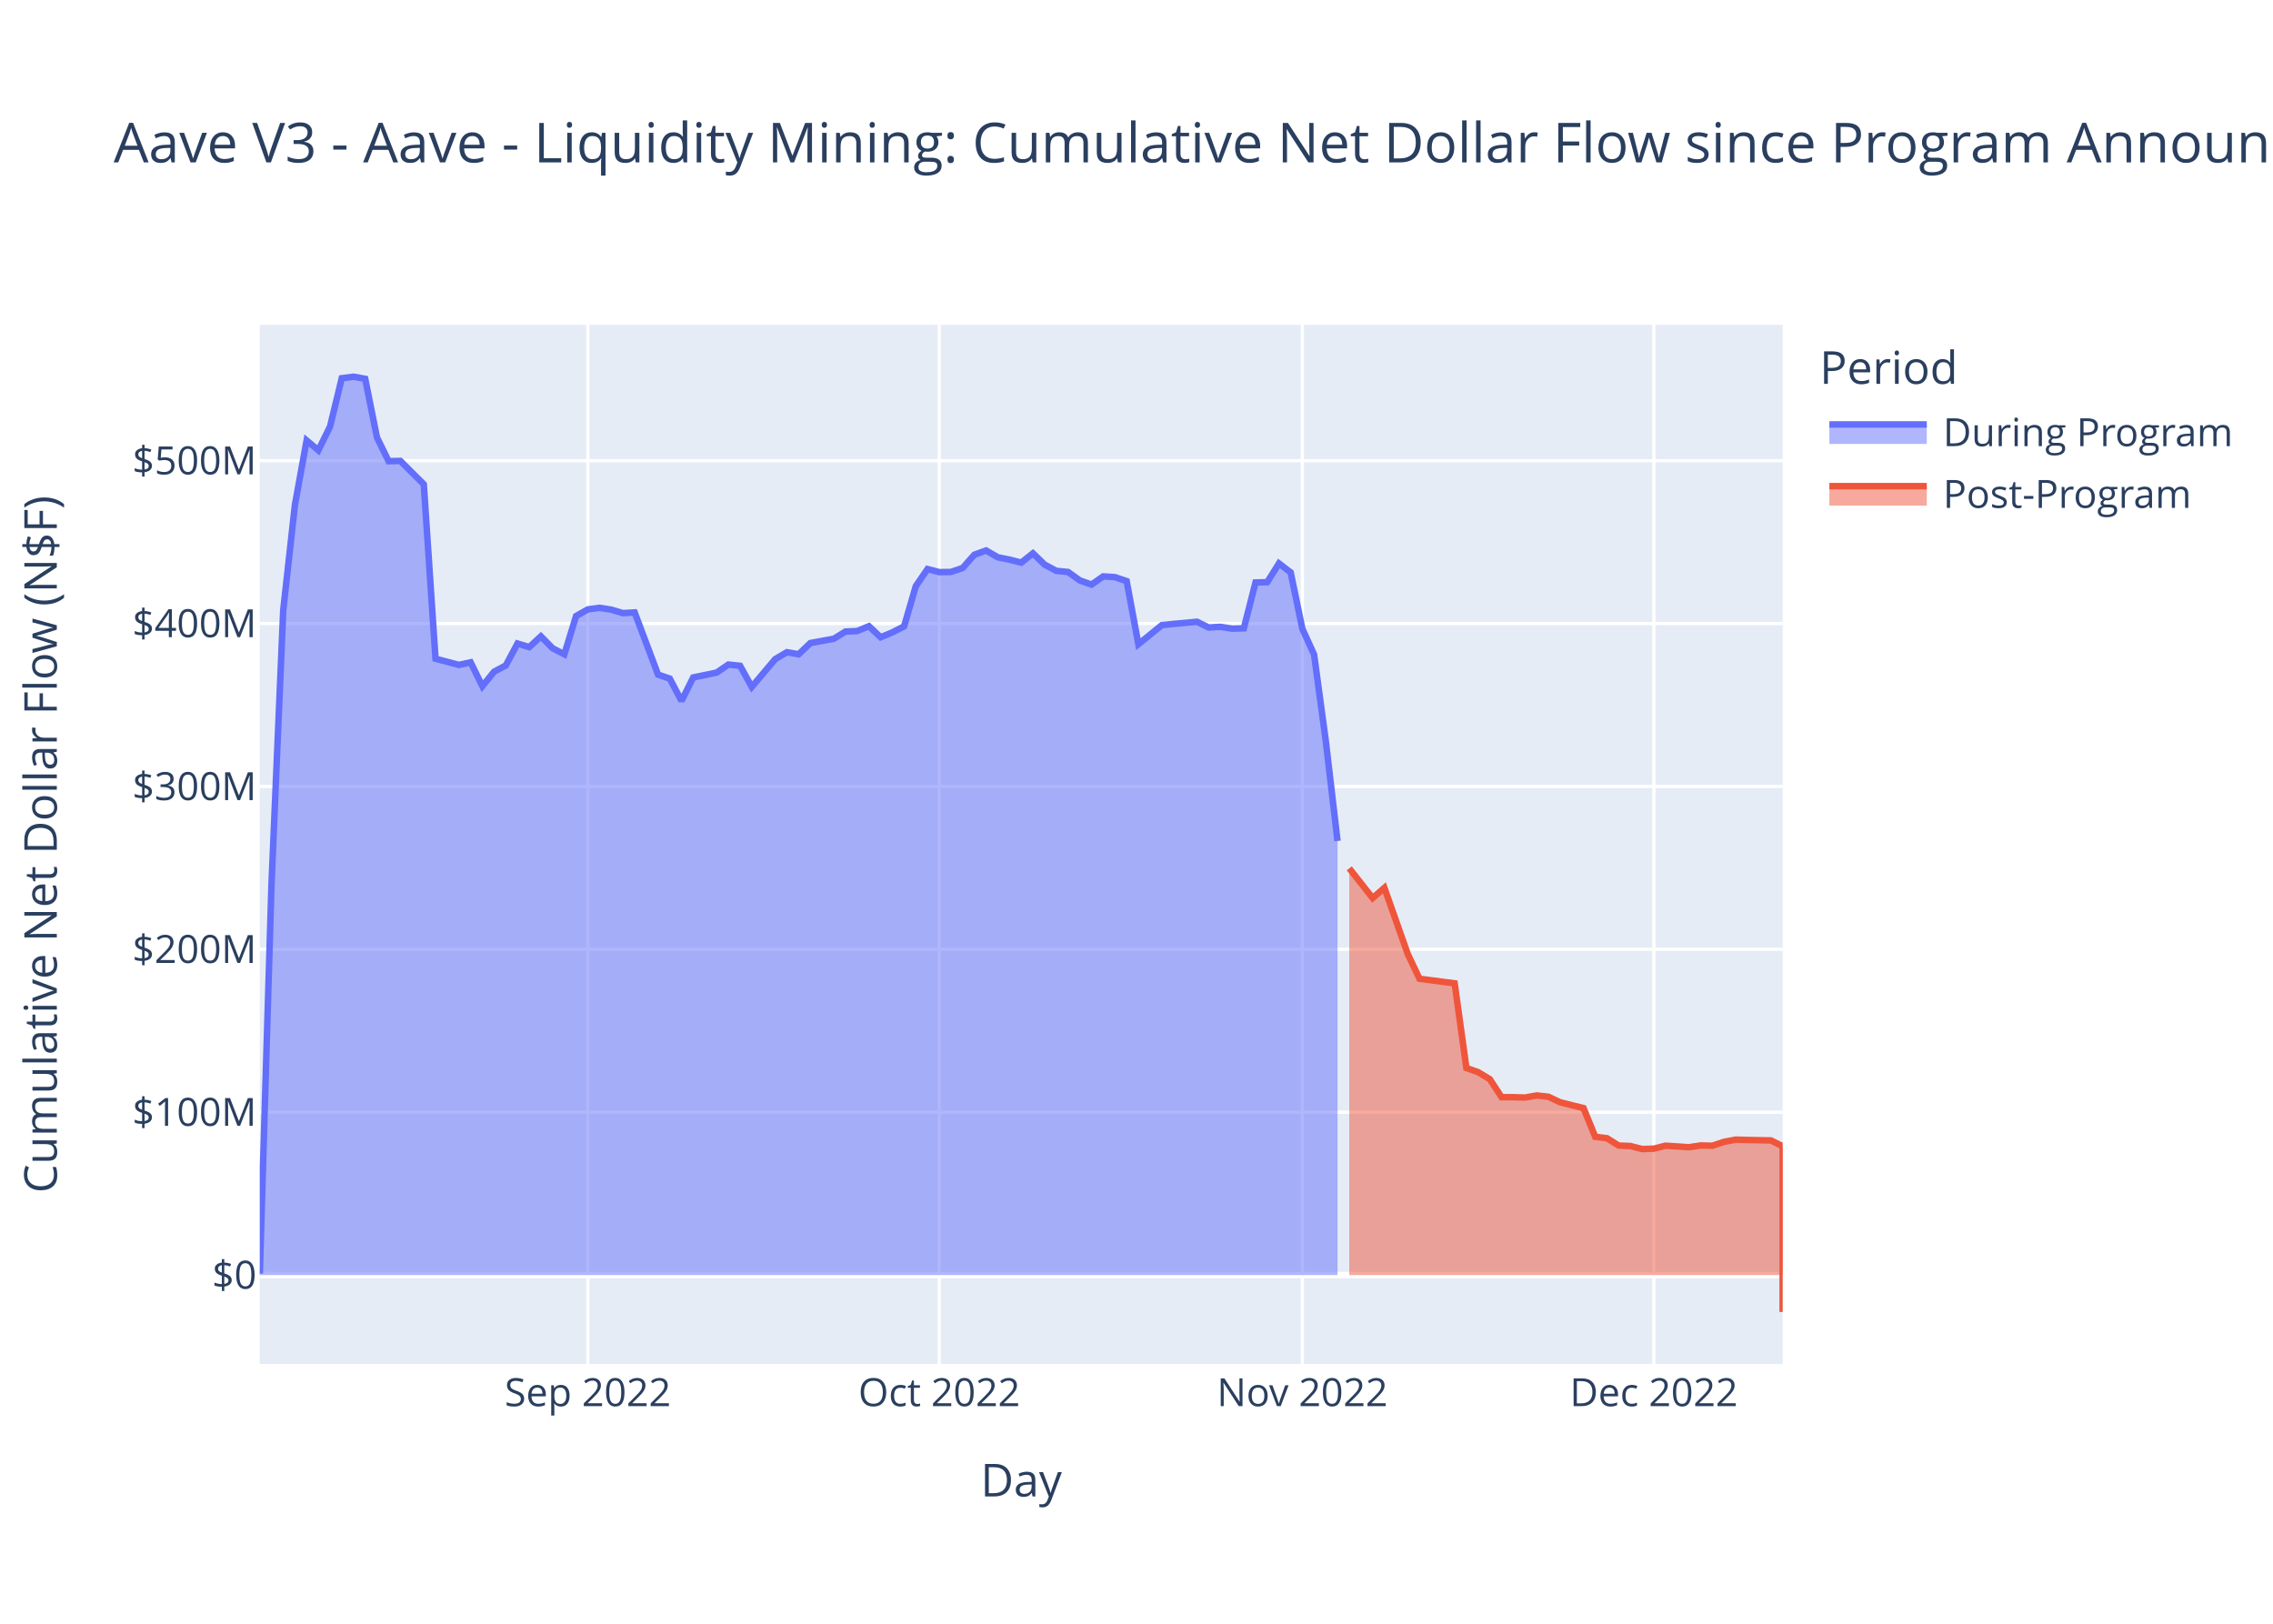
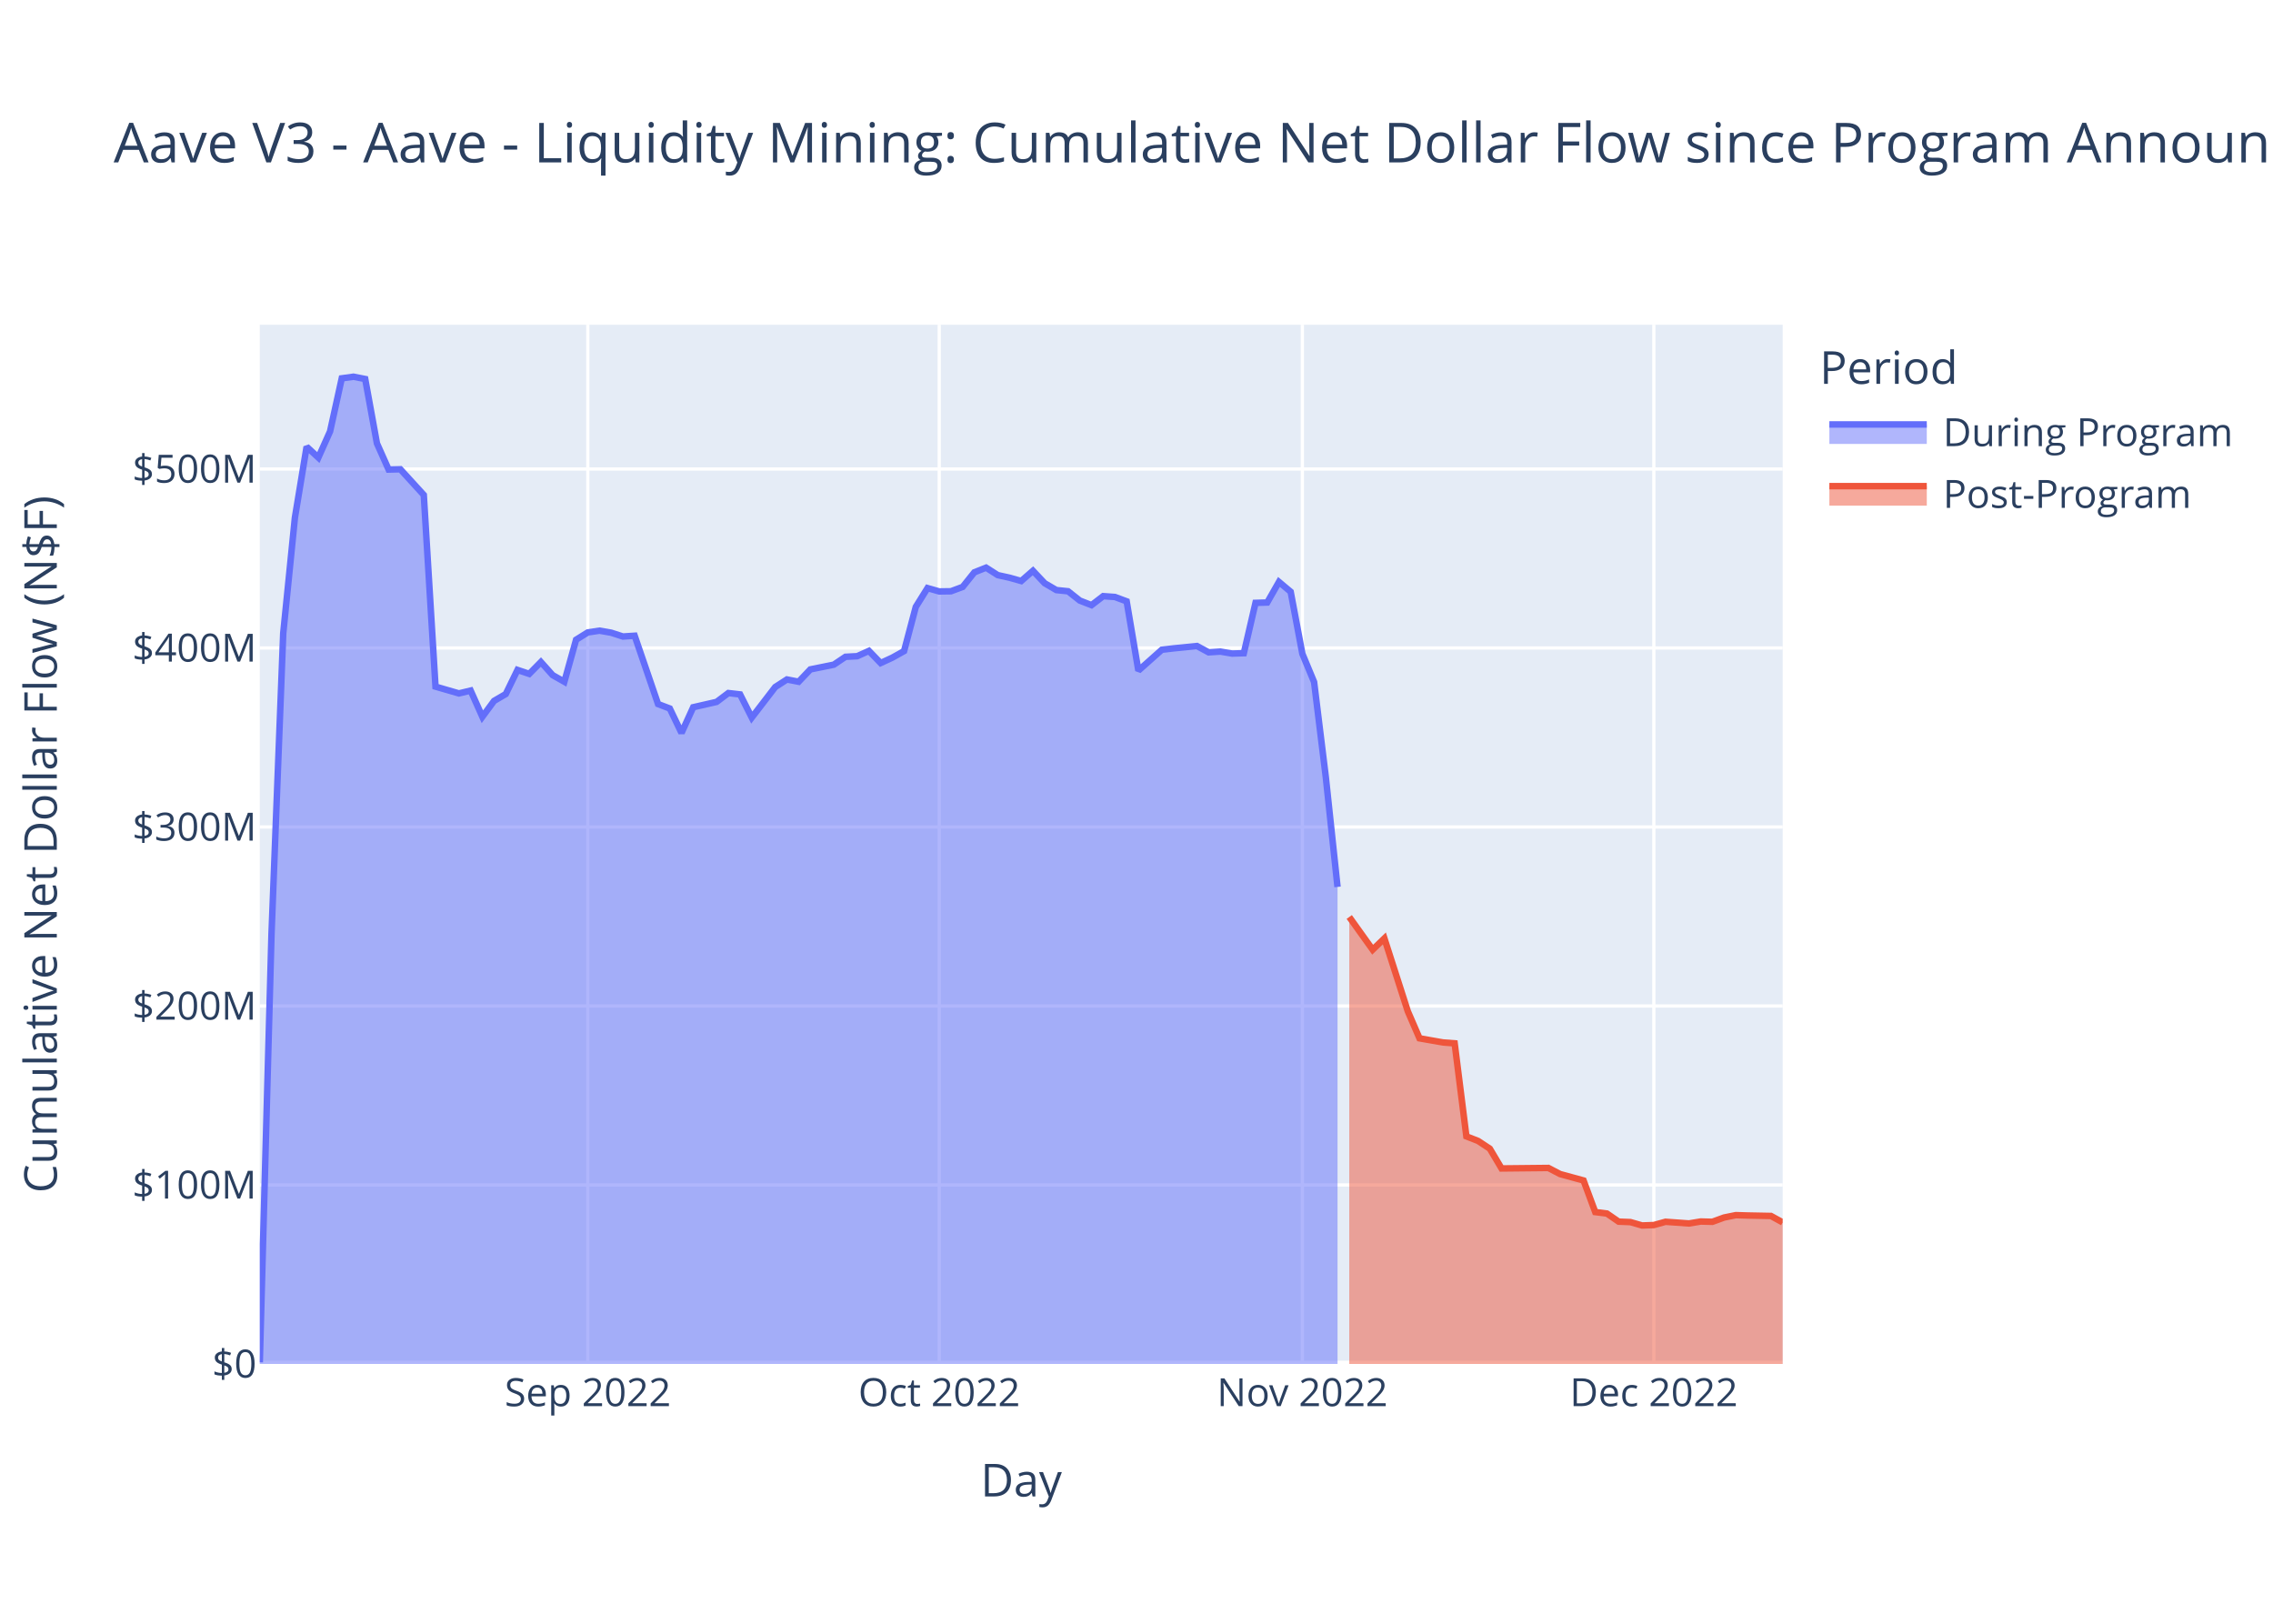
<svg xmlns="http://www.w3.org/2000/svg" class="main-svg" width="700" height="500" style="" viewBox="0 0 700 500">
  <rect x="0" y="0" width="700" height="500" style="fill: rgb(255, 255, 255); fill-opacity: 1;" />
-   <defs id="defs-38d198">
+   <defs id="defs-422dca">
    <g class="clips">
-       <clipPath id="clip38d198xyplot" class="plotclip">
+       <clipPath id="clip422dcaxyplot" class="plotclip">
        <rect width="469" height="320" />
      </clipPath>
-       <clipPath class="axesclip" id="clip38d198x">
+       <clipPath class="axesclip" id="clip422dcax">
        <rect x="80" y="0" width="469" height="500" />
      </clipPath>
-       <clipPath class="axesclip" id="clip38d198y">
+       <clipPath class="axesclip" id="clip422dcay">
        <rect x="0" y="100" width="700" height="320" />
      </clipPath>
-       <clipPath class="axesclip" id="clip38d198xy">
+       <clipPath class="axesclip" id="clip422dcaxy">
        <rect x="80" y="100" width="469" height="320" />
      </clipPath>
    </g>
    <g class="gradients" />
    <g class="patterns" />
  </defs>
  <g class="bglayer">
    <rect class="bg" x="80" y="100" width="469" height="320" style="fill: rgb(229, 236, 246); fill-opacity: 1; stroke-width: 0;" />
  </g>
  <g class="layer-below">
    <g class="imagelayer" />
    <g class="shapelayer" />
  </g>
  <g class="cartesianlayer">
    <g class="subplot xy">
      <g class="layer-subplot">
        <g class="shapelayer" />
        <g class="imagelayer" />
      </g>
      <g class="minor-gridlayer">
        <g class="x" />
        <g class="y" />
      </g>
      <g class="gridlayer">
        <g class="x">
          <path class="xgrid crisp" transform="translate(181.02,0)" d="M0,100v320" style="stroke: rgb(255, 255, 255); stroke-opacity: 1; stroke-width: 1px;" />
          <path class="xgrid crisp" transform="translate(289.25,0)" d="M0,100v320" style="stroke: rgb(255, 255, 255); stroke-opacity: 1; stroke-width: 1px;" />
          <path class="xgrid crisp" transform="translate(401.08,0)" d="M0,100v320" style="stroke: rgb(255, 255, 255); stroke-opacity: 1; stroke-width: 1px;" />
          <path class="xgrid crisp" transform="translate(509.32,0)" d="M0,100v320" style="stroke: rgb(255, 255, 255); stroke-opacity: 1; stroke-width: 1px;" />
        </g>
        <g class="y">
-           <path class="ygrid crisp" transform="translate(0,342.48)" d="M80,0h469" style="stroke: rgb(255, 255, 255); stroke-opacity: 1; stroke-width: 1px;" />
-           <path class="ygrid crisp" transform="translate(0,292.32)" d="M80,0h469" style="stroke: rgb(255, 255, 255); stroke-opacity: 1; stroke-width: 1px;" />
-           <path class="ygrid crisp" transform="translate(0,242.17)" d="M80,0h469" style="stroke: rgb(255, 255, 255); stroke-opacity: 1; stroke-width: 1px;" />
-           <path class="ygrid crisp" transform="translate(0,192.01)" d="M80,0h469" style="stroke: rgb(255, 255, 255); stroke-opacity: 1; stroke-width: 1px;" />
-           <path class="ygrid crisp" transform="translate(0,141.86)" d="M80,0h469" style="stroke: rgb(255, 255, 255); stroke-opacity: 1; stroke-width: 1px;" />
+           <path class="ygrid crisp" transform="translate(0,364.88)" d="M80,0h469" style="stroke: rgb(255, 255, 255); stroke-opacity: 1; stroke-width: 1px;" />
+           <path class="ygrid crisp" transform="translate(0,309.77)" d="M80,0h469" style="stroke: rgb(255, 255, 255); stroke-opacity: 1; stroke-width: 1px;" />
+           <path class="ygrid crisp" transform="translate(0,254.65)" d="M80,0h469" style="stroke: rgb(255, 255, 255); stroke-opacity: 1; stroke-width: 1px;" />
+           <path class="ygrid crisp" transform="translate(0,199.53)" d="M80,0h469" style="stroke: rgb(255, 255, 255); stroke-opacity: 1; stroke-width: 1px;" />
+           <path class="ygrid crisp" transform="translate(0,144.42)" d="M80,0h469" style="stroke: rgb(255, 255, 255); stroke-opacity: 1; stroke-width: 1px;" />
        </g>
      </g>
      <g class="zerolinelayer">
-         <path class="yzl zl crisp" transform="translate(0,392.63)" d="M80,0h469" style="stroke: rgb(255, 255, 255); stroke-opacity: 1; stroke-width: 2px;" />
+         <path class="yzl zl crisp" transform="translate(0,420)" d="M80,0h469" style="stroke: rgb(255, 255, 255); stroke-opacity: 1; stroke-width: 2px;" />
      </g>
      <path class="xlines-below" />
      <path class="ylines-below" />
      <g class="overlines-below" />
      <g class="xaxislayer-below" />
      <g class="yaxislayer-below" />
      <g class="overaxes-below" />
-       <g class="plot" transform="translate(80,100)" clip-path="url(#clip38d198xyplot)">
+       <g class="plot" transform="translate(80,100)" clip-path="url(#clip422dcaxyplot)">
        <g class="scatterlayer mlayer">
-           <g class="trace scatter trace0457fc" style="stroke-miterlimit: 2;">
+           <g class="trace scatter trace9b87ff" style="stroke-miterlimit: 2;">
            <g class="fills">
              <g>
-                 <path class="js-fill" d="M331.91,292.63L0,292.63L0,292.18L3.61,172.22L7.22,87.92L10.82,55.49L14.43,35.62L18.04,38.66L21.65,31.33L25.25,16.46L28.86,16L32.47,16.65L36.08,34.67L39.68,42.01L43.29,41.93L50.51,49.13L54.12,102.84L61.33,104.74L64.94,103.95L68.55,111.29L72.15,106.84L75.76,104.92L79.37,98.16L82.98,99.27L86.58,95.95L90.19,99.62L93.8,101.47L97.41,89.71L101.02,87.65L104.62,87.16L108.23,87.73L111.84,88.8L115.45,88.58L122.66,107.73L126.27,108.97L129.88,115.82L133.48,108.61L140.7,107.11L144.31,104.64L147.92,105.02L151.52,111.51L158.74,102.96L162.35,100.83L165.95,101.47L169.56,98.01L176.78,96.69L180.38,94.48L183.99,94.32L187.6,92.83L191.21,96.23L194.82,94.72L198.42,92.88L202.03,80.5L205.64,75.23L209.25,76.17L212.85,76.12L216.46,74.9L220.07,70.81L223.68,69.51L227.28,71.6L230.89,72.32L234.5,73.25L238.11,70.38L241.72,73.87L245.32,75.78L248.93,76.13L252.54,78.72L256.15,80.01L259.75,77.49L263.36,77.72L266.97,78.94L270.58,98.36L274.18,95.44L277.79,92.51L281.4,92.12L288.62,91.46L292.22,93.23L295.83,93.02L299.44,93.58L303.05,93.47L306.65,79.37L310.26,79.27L313.87,73.5L317.48,76.26L321.08,93.64L324.69,101.55L328.3,128.21L331.91,158.96" style="fill: rgb(99, 110, 250); fill-opacity: 0.5; stroke-width: 0;" />
+                 <path class="js-fill" d="M331.91,320L0,320L0,319.5L3.61,187.67L7.22,95.04L10.82,59.4L14.43,37.56L18.04,40.9L21.65,32.84L25.25,16.5L28.86,16L32.47,16.71L36.08,36.52L39.68,44.59L43.29,44.5L50.51,52.41L54.12,111.43L61.33,113.52L64.94,112.65L68.55,120.72L72.15,115.83L75.76,113.72L79.37,106.29L82.98,107.51L86.58,103.86L90.19,107.89L93.8,109.93L97.41,97L101.02,94.74L104.62,94.2L108.23,94.83L111.84,96L115.45,95.76L122.66,116.8L126.27,118.17L129.88,125.69L133.48,117.78L140.7,116.13L144.31,113.41L147.92,113.83L151.52,120.96L158.74,111.56L162.35,109.23L165.95,109.93L169.56,106.13L176.78,104.67L180.38,102.25L183.99,102.06L187.6,100.43L191.21,104.17L194.82,102.5L198.42,100.49L202.03,86.88L205.64,81.09L209.25,82.12L212.85,82.07L216.46,80.73L220.07,76.23L223.68,74.8L227.28,77.1L230.89,77.89L234.5,78.91L238.11,75.76L241.72,79.59L245.32,81.7L248.93,82.07L252.54,84.93L256.15,86.34L259.75,83.57L263.36,83.83L266.97,85.17L270.58,106.5L274.18,103.3L277.79,100.08L281.4,99.65L288.62,98.93L292.22,100.87L295.83,100.64L299.44,101.25L303.05,101.14L306.65,85.64L310.26,85.53L313.87,79.19L317.48,82.22L321.08,101.32L324.69,110.01L328.3,139.31L331.91,173.11" style="fill: rgb(99, 110, 250); fill-opacity: 0.5; stroke-width: 0;" />
              </g>
            </g>
            <g class="errorbars" />
            <g class="lines">
-               <path class="js-line" d="M0,292.18L3.61,172.22L7.22,87.92L10.82,55.49L14.43,35.62L18.04,38.66L21.65,31.33L25.25,16.46L28.86,16L32.47,16.65L36.08,34.67L39.68,42.01L43.29,41.93L50.51,49.13L54.12,102.84L61.33,104.74L64.94,103.95L68.55,111.29L72.15,106.84L75.76,104.92L79.37,98.16L82.98,99.27L86.58,95.95L90.19,99.62L93.8,101.47L97.41,89.71L101.02,87.65L104.62,87.16L108.23,87.73L111.84,88.8L115.45,88.58L122.66,107.73L126.27,108.97L129.88,115.82L133.48,108.61L140.7,107.11L144.31,104.64L147.92,105.02L151.52,111.51L158.74,102.96L162.35,100.83L165.95,101.47L169.56,98.01L176.78,96.69L180.38,94.48L183.99,94.32L187.6,92.83L191.21,96.23L194.82,94.72L198.42,92.88L202.03,80.5L205.64,75.23L209.25,76.17L212.85,76.12L216.46,74.9L220.07,70.81L223.68,69.51L227.28,71.6L230.89,72.32L234.5,73.25L238.11,70.38L241.72,73.87L245.32,75.78L248.93,76.13L252.54,78.72L256.15,80.01L259.75,77.49L263.36,77.72L266.97,78.94L270.58,98.36L274.18,95.44L277.79,92.51L281.4,92.12L288.62,91.46L292.22,93.23L295.83,93.02L299.44,93.58L303.05,93.47L306.65,79.37L310.26,79.27L313.87,73.5L317.48,76.26L321.08,93.64L324.69,101.55L328.3,128.21L331.91,158.96" style="vector-effect: non-scaling-stroke; fill: none; stroke: rgb(99, 110, 250); stroke-opacity: 1; stroke-width: 2px; opacity: 1;" />
+               <path class="js-line" d="M0,319.5L3.61,187.67L7.22,95.04L10.82,59.4L14.43,37.56L18.04,40.9L21.65,32.84L25.25,16.5L28.86,16L32.47,16.71L36.08,36.52L39.68,44.59L43.29,44.5L50.51,52.41L54.12,111.43L61.33,113.52L64.94,112.65L68.55,120.72L72.15,115.83L75.76,113.72L79.37,106.29L82.98,107.51L86.58,103.86L90.19,107.89L93.8,109.93L97.41,97L101.02,94.74L104.62,94.2L108.23,94.83L111.84,96L115.45,95.76L122.66,116.8L126.27,118.17L129.88,125.69L133.48,117.78L140.7,116.13L144.31,113.41L147.92,113.83L151.52,120.96L158.74,111.56L162.35,109.23L165.95,109.93L169.56,106.13L176.78,104.67L180.38,102.25L183.99,102.06L187.6,100.43L191.21,104.17L194.82,102.5L198.42,100.49L202.03,86.88L205.64,81.09L209.25,82.12L212.85,82.07L216.46,80.73L220.07,76.23L223.68,74.8L227.28,77.1L230.89,77.89L234.5,78.91L238.11,75.76L241.72,79.59L245.32,81.7L248.93,82.07L252.54,84.93L256.15,86.34L259.75,83.57L263.36,83.83L266.97,85.17L270.58,106.5L274.18,103.3L277.79,100.08L281.4,99.65L288.62,98.93L292.22,100.87L295.83,100.64L299.44,101.25L303.05,101.14L306.65,85.64L310.26,85.53L313.87,79.19L317.48,82.22L321.08,101.32L324.69,110.01L328.3,139.31L331.91,173.11" style="vector-effect: non-scaling-stroke; fill: none; stroke: rgb(99, 110, 250); stroke-opacity: 1; stroke-width: 2px; opacity: 1;" />
            </g>
            <g class="points" />
            <g class="text" />
          </g>
-           <g class="trace scatter trace9aacfd" style="stroke-miterlimit: 2;">
+           <g class="trace scatter traceb5578f" style="stroke-miterlimit: 2;">
            <g class="fills">
              <g>
-                 <path class="js-fill" d="M469,292.63L335.52,292.63L335.52,167.39L342.73,176.55L346.34,173.39L353.55,193.81L357.16,201.39L367.98,202.8L371.59,228.86L375.2,230.14L378.81,232.32L382.42,237.85L386.02,237.86L389.63,237.97L393.24,237.32L396.85,237.72L400.45,239.42L407.67,241.22L411.28,250.07L414.88,250.49L418.49,252.75L422.1,252.89L425.71,253.83L429.32,253.71L432.92,252.79L440.14,253.26L443.75,252.72L447.35,252.8L450.96,251.6L454.57,250.93L458.18,251.03L465.39,251.17L469,252.97L469,304" style="fill: rgb(239, 85, 59); fill-opacity: 0.5; stroke-width: 0;" />
+                 <path class="js-fill" d="M469,320L335.52,320L335.52,182.37L342.73,192.44L346.34,188.96L353.55,211.4L357.16,219.73L364.38,221L367.98,221.28L371.59,249.92L375.2,251.33L378.81,253.72L382.42,259.8L396.85,259.65L400.45,261.53L407.67,263.5L411.28,273.23L414.88,273.69L418.49,276.18L422.1,276.32L425.71,277.36L429.32,277.23L432.92,276.22L440.14,276.74L443.75,276.14L447.35,276.23L450.96,274.91L454.57,274.18L458.18,274.29L465.39,274.43L469,276.41" style="fill: rgb(239, 85, 59); fill-opacity: 0.5; stroke-width: 0;" />
              </g>
            </g>
            <g class="errorbars" />
            <g class="lines">
-               <path class="js-line" d="M335.52,167.39L342.73,176.55L346.34,173.39L353.55,193.81L357.16,201.39L367.98,202.8L371.59,228.86L375.2,230.14L378.81,232.32L382.42,237.85L386.02,237.86L389.63,237.97L393.24,237.32L396.85,237.72L400.45,239.42L407.67,241.22L411.28,250.07L414.88,250.49L418.49,252.75L422.1,252.89L425.71,253.83L429.32,253.71L432.92,252.79L440.14,253.26L443.75,252.72L447.35,252.8L450.96,251.6L454.57,250.93L458.18,251.03L465.39,251.17L469,252.97L469,304" style="vector-effect: non-scaling-stroke; fill: none; stroke: rgb(239, 85, 59); stroke-opacity: 1; stroke-width: 2px; opacity: 1;" />
+               <path class="js-line" d="M335.52,182.37L342.73,192.44L346.34,188.96L353.55,211.4L357.16,219.73L364.38,221L367.98,221.28L371.59,249.92L375.2,251.33L378.81,253.72L382.42,259.8L396.85,259.65L400.45,261.53L407.67,263.5L411.28,273.23L414.88,273.69L418.49,276.18L422.1,276.32L425.71,277.36L429.32,277.23L432.92,276.22L440.14,276.74L443.75,276.14L447.35,276.23L450.96,274.91L454.57,274.18L458.18,274.29L465.39,274.43L469,276.41" style="vector-effect: non-scaling-stroke; fill: none; stroke: rgb(239, 85, 59); stroke-opacity: 1; stroke-width: 2px; opacity: 1;" />
            </g>
            <g class="points" />
            <g class="text" />
          </g>
        </g>
      </g>
      <g class="overplot" />
      <path class="xlines-above crisp" d="M0,0" style="fill: none;" />
      <path class="ylines-above crisp" d="M0,0" style="fill: none;" />
      <g class="overlines-above" />
      <g class="xaxislayer-above">
        <g class="xtick">
          <text text-anchor="middle" x="0" y="433" transform="translate(181.02,0)" style="font-family: 'Open Sans', verdana, arial, sans-serif; font-size: 12px; fill: rgb(42, 63, 95); fill-opacity: 1; white-space: pre; opacity: 1;">Sep 2022</text>
        </g>
        <g class="xtick">
          <text text-anchor="middle" x="0" y="433" style="font-family: 'Open Sans', verdana, arial, sans-serif; font-size: 12px; fill: rgb(42, 63, 95); fill-opacity: 1; white-space: pre; opacity: 1;" transform="translate(289.25,0)">Oct 2022</text>
        </g>
        <g class="xtick">
          <text text-anchor="middle" x="0" y="433" style="font-family: 'Open Sans', verdana, arial, sans-serif; font-size: 12px; fill: rgb(42, 63, 95); fill-opacity: 1; white-space: pre; opacity: 1;" transform="translate(401.08,0)">Nov 2022</text>
        </g>
        <g class="xtick">
          <text text-anchor="middle" x="0" y="433" style="font-family: 'Open Sans', verdana, arial, sans-serif; font-size: 12px; fill: rgb(42, 63, 95); fill-opacity: 1; white-space: pre; opacity: 1;" transform="translate(509.32,0)">Dec 2022</text>
        </g>
      </g>
      <g class="yaxislayer-above">
        <g class="ytick">
-           <text text-anchor="end" x="79" y="4.2" transform="translate(0,392.63)" style="font-family: 'Open Sans', verdana, arial, sans-serif; font-size: 12px; fill: rgb(42, 63, 95); fill-opacity: 1; white-space: pre; opacity: 1;">$0</text>
-         </g>
-         <g class="ytick">
-           <text text-anchor="end" x="79" y="4.2" style="font-family: 'Open Sans', verdana, arial, sans-serif; font-size: 12px; fill: rgb(42, 63, 95); fill-opacity: 1; white-space: pre; opacity: 1;" transform="translate(0,342.48)">$100M</text>
-         </g>
-         <g class="ytick">
-           <text text-anchor="end" x="79" y="4.2" style="font-family: 'Open Sans', verdana, arial, sans-serif; font-size: 12px; fill: rgb(42, 63, 95); fill-opacity: 1; white-space: pre; opacity: 1;" transform="translate(0,292.32)">$200M</text>
-         </g>
-         <g class="ytick">
-           <text text-anchor="end" x="79" y="4.2" style="font-family: 'Open Sans', verdana, arial, sans-serif; font-size: 12px; fill: rgb(42, 63, 95); fill-opacity: 1; white-space: pre; opacity: 1;" transform="translate(0,242.17)">$300M</text>
-         </g>
-         <g class="ytick">
-           <text text-anchor="end" x="79" y="4.2" style="font-family: 'Open Sans', verdana, arial, sans-serif; font-size: 12px; fill: rgb(42, 63, 95); fill-opacity: 1; white-space: pre; opacity: 1;" transform="translate(0,192.01)">$400M</text>
-         </g>
-         <g class="ytick">
-           <text text-anchor="end" x="79" y="4.2" style="font-family: 'Open Sans', verdana, arial, sans-serif; font-size: 12px; fill: rgb(42, 63, 95); fill-opacity: 1; white-space: pre; opacity: 1;" transform="translate(0,141.86)">$500M</text>
+           <text text-anchor="end" x="79" y="4.2" transform="translate(0,420)" style="font-family: 'Open Sans', verdana, arial, sans-serif; font-size: 12px; fill: rgb(42, 63, 95); fill-opacity: 1; white-space: pre; opacity: 1;">$0</text>
+         </g>
+         <g class="ytick">
+           <text text-anchor="end" x="79" y="4.2" style="font-family: 'Open Sans', verdana, arial, sans-serif; font-size: 12px; fill: rgb(42, 63, 95); fill-opacity: 1; white-space: pre; opacity: 1;" transform="translate(0,364.88)">$100M</text>
+         </g>
+         <g class="ytick">
+           <text text-anchor="end" x="79" y="4.2" style="font-family: 'Open Sans', verdana, arial, sans-serif; font-size: 12px; fill: rgb(42, 63, 95); fill-opacity: 1; white-space: pre; opacity: 1;" transform="translate(0,309.77)">$200M</text>
+         </g>
+         <g class="ytick">
+           <text text-anchor="end" x="79" y="4.2" style="font-family: 'Open Sans', verdana, arial, sans-serif; font-size: 12px; fill: rgb(42, 63, 95); fill-opacity: 1; white-space: pre; opacity: 1;" transform="translate(0,254.65)">$300M</text>
+         </g>
+         <g class="ytick">
+           <text text-anchor="end" x="79" y="4.2" style="font-family: 'Open Sans', verdana, arial, sans-serif; font-size: 12px; fill: rgb(42, 63, 95); fill-opacity: 1; white-space: pre; opacity: 1;" transform="translate(0,199.53)">$400M</text>
+         </g>
+         <g class="ytick">
+           <text text-anchor="end" x="79" y="4.2" style="font-family: 'Open Sans', verdana, arial, sans-serif; font-size: 12px; fill: rgb(42, 63, 95); fill-opacity: 1; white-space: pre; opacity: 1;" transform="translate(0,144.42)">$500M</text>
        </g>
      </g>
      <g class="overaxes-above" />
    </g>
  </g>
  <g class="polarlayer" />
  <g class="smithlayer" />
  <g class="ternarylayer" />
  <g class="geolayer" />
  <g class="funnelarealayer" />
  <g class="pielayer" />
  <g class="iciclelayer" />
  <g class="treemaplayer" />
  <g class="sunburstlayer" />
  <g class="glimages" />
-   <defs id="topdefs-38d198">
+   <defs id="topdefs-422dca">
    <g class="clips" />
-     <clipPath id="legend38d198">
+     <clipPath id="legend422dca">
      <rect width="130" height="67" x="0" y="0" />
    </clipPath>
  </defs>
  <g class="layer-above">
    <g class="imagelayer" />
    <g class="shapelayer" />
  </g>
  <g class="infolayer">
    <g class="legend" pointer-events="all" transform="translate(558.38,100)">
      <rect class="bg" shape-rendering="crispEdges" width="130" height="67" x="0" y="0" style="stroke: rgb(68, 68, 68); stroke-opacity: 1; fill: rgb(255, 255, 255); fill-opacity: 1; stroke-width: 0px;" />
-       <g class="scrollbox" transform="" clip-path="url(#legend38d198)">
+       <g class="scrollbox" transform="" clip-path="url(#legend422dca)">
        <text class="legendtitletext" text-anchor="start" x="2" y="18.2" style="font-family: 'Open Sans', verdana, arial, sans-serif; font-size: 14px; fill: rgb(42, 63, 95); fill-opacity: 1; white-space: pre;">Period</text>
        <g class="groups">
          <g class="traces" transform="translate(0,32.7)" style="opacity: 1;">
            <text class="legendtext" text-anchor="start" x="40" y="4.68" style="font-family: 'Open Sans', verdana, arial, sans-serif; font-size: 12px; fill: rgb(42, 63, 95); fill-opacity: 1; white-space: pre;">During Program</text>
            <g class="layers">
              <g class="legendfill">
                <path class="js-fill" d="M5,-2h30v6h-30z" style="stroke-width: 0; fill: rgb(99, 110, 250); fill-opacity: 0.5;" />
              </g>
              <g class="legendlines">
                <path class="js-line" d="M5,-2h30" style="fill: none; stroke: rgb(99, 110, 250); stroke-opacity: 1; stroke-width: 2px;" />
              </g>
              <g class="legendsymbols">
                <g class="legendpoints" />
              </g>
            </g>
            <rect class="legendtoggle" x="0" y="-9.5" width="124.703" height="19" style="fill: rgb(0, 0, 0); fill-opacity: 0;" />
          </g>
          <g class="traces" transform="translate(0,51.7)" style="opacity: 1;">
            <text class="legendtext" text-anchor="start" x="40" y="4.68" style="font-family: 'Open Sans', verdana, arial, sans-serif; font-size: 12px; fill: rgb(42, 63, 95); fill-opacity: 1; white-space: pre;">Post-Program</text>
            <g class="layers">
              <g class="legendfill">
                <path class="js-fill" d="M5,-2h30v6h-30z" style="stroke-width: 0; fill: rgb(239, 85, 59); fill-opacity: 0.5;" />
              </g>
              <g class="legendlines">
                <path class="js-line" d="M5,-2h30" style="fill: none; stroke: rgb(239, 85, 59); stroke-opacity: 1; stroke-width: 2px;" />
              </g>
              <g class="legendsymbols">
                <g class="legendpoints" />
              </g>
            </g>
            <rect class="legendtoggle" x="0" y="-9.5" width="124.703" height="19" style="fill: rgb(0, 0, 0); fill-opacity: 0;" />
          </g>
        </g>
      </g>
      <rect class="scrollbar" rx="20" ry="3" width="0" height="0" x="0" y="0" style="fill: rgb(128, 139, 164); fill-opacity: 1;" />
    </g>
    <g class="g-gtitle">
      <text class="gtitle" x="35" y="50" text-anchor="start" dy="0em" style="font-family: 'Open Sans', verdana, arial, sans-serif; font-size: 17px; fill: rgb(42, 63, 95); opacity: 1; font-weight: normal; white-space: pre;">Aave V3 - Aave - Liquidity Mining: Cumulative Net Dollar Flow since Program Announcement</text>
    </g>
    <g class="g-xtitle">
      <text class="xtitle" x="314.5" y="460.8" text-anchor="middle" style="font-family: 'Open Sans', verdana, arial, sans-serif; font-size: 14px; fill: rgb(42, 63, 95); opacity: 1; font-weight: normal; white-space: pre;">Day</text>
    </g>
    <g class="g-ytitle">
      <text class="ytitle" transform="rotate(-90,17.49688,260)" x="17.497" y="260" text-anchor="middle" style="font-family: 'Open Sans', verdana, arial, sans-serif; font-size: 14px; fill: rgb(42, 63, 95); opacity: 1; font-weight: normal; white-space: pre;">Cumulative Net Dollar Flow (N$F)</text>
    </g>
  </g>
</svg>
